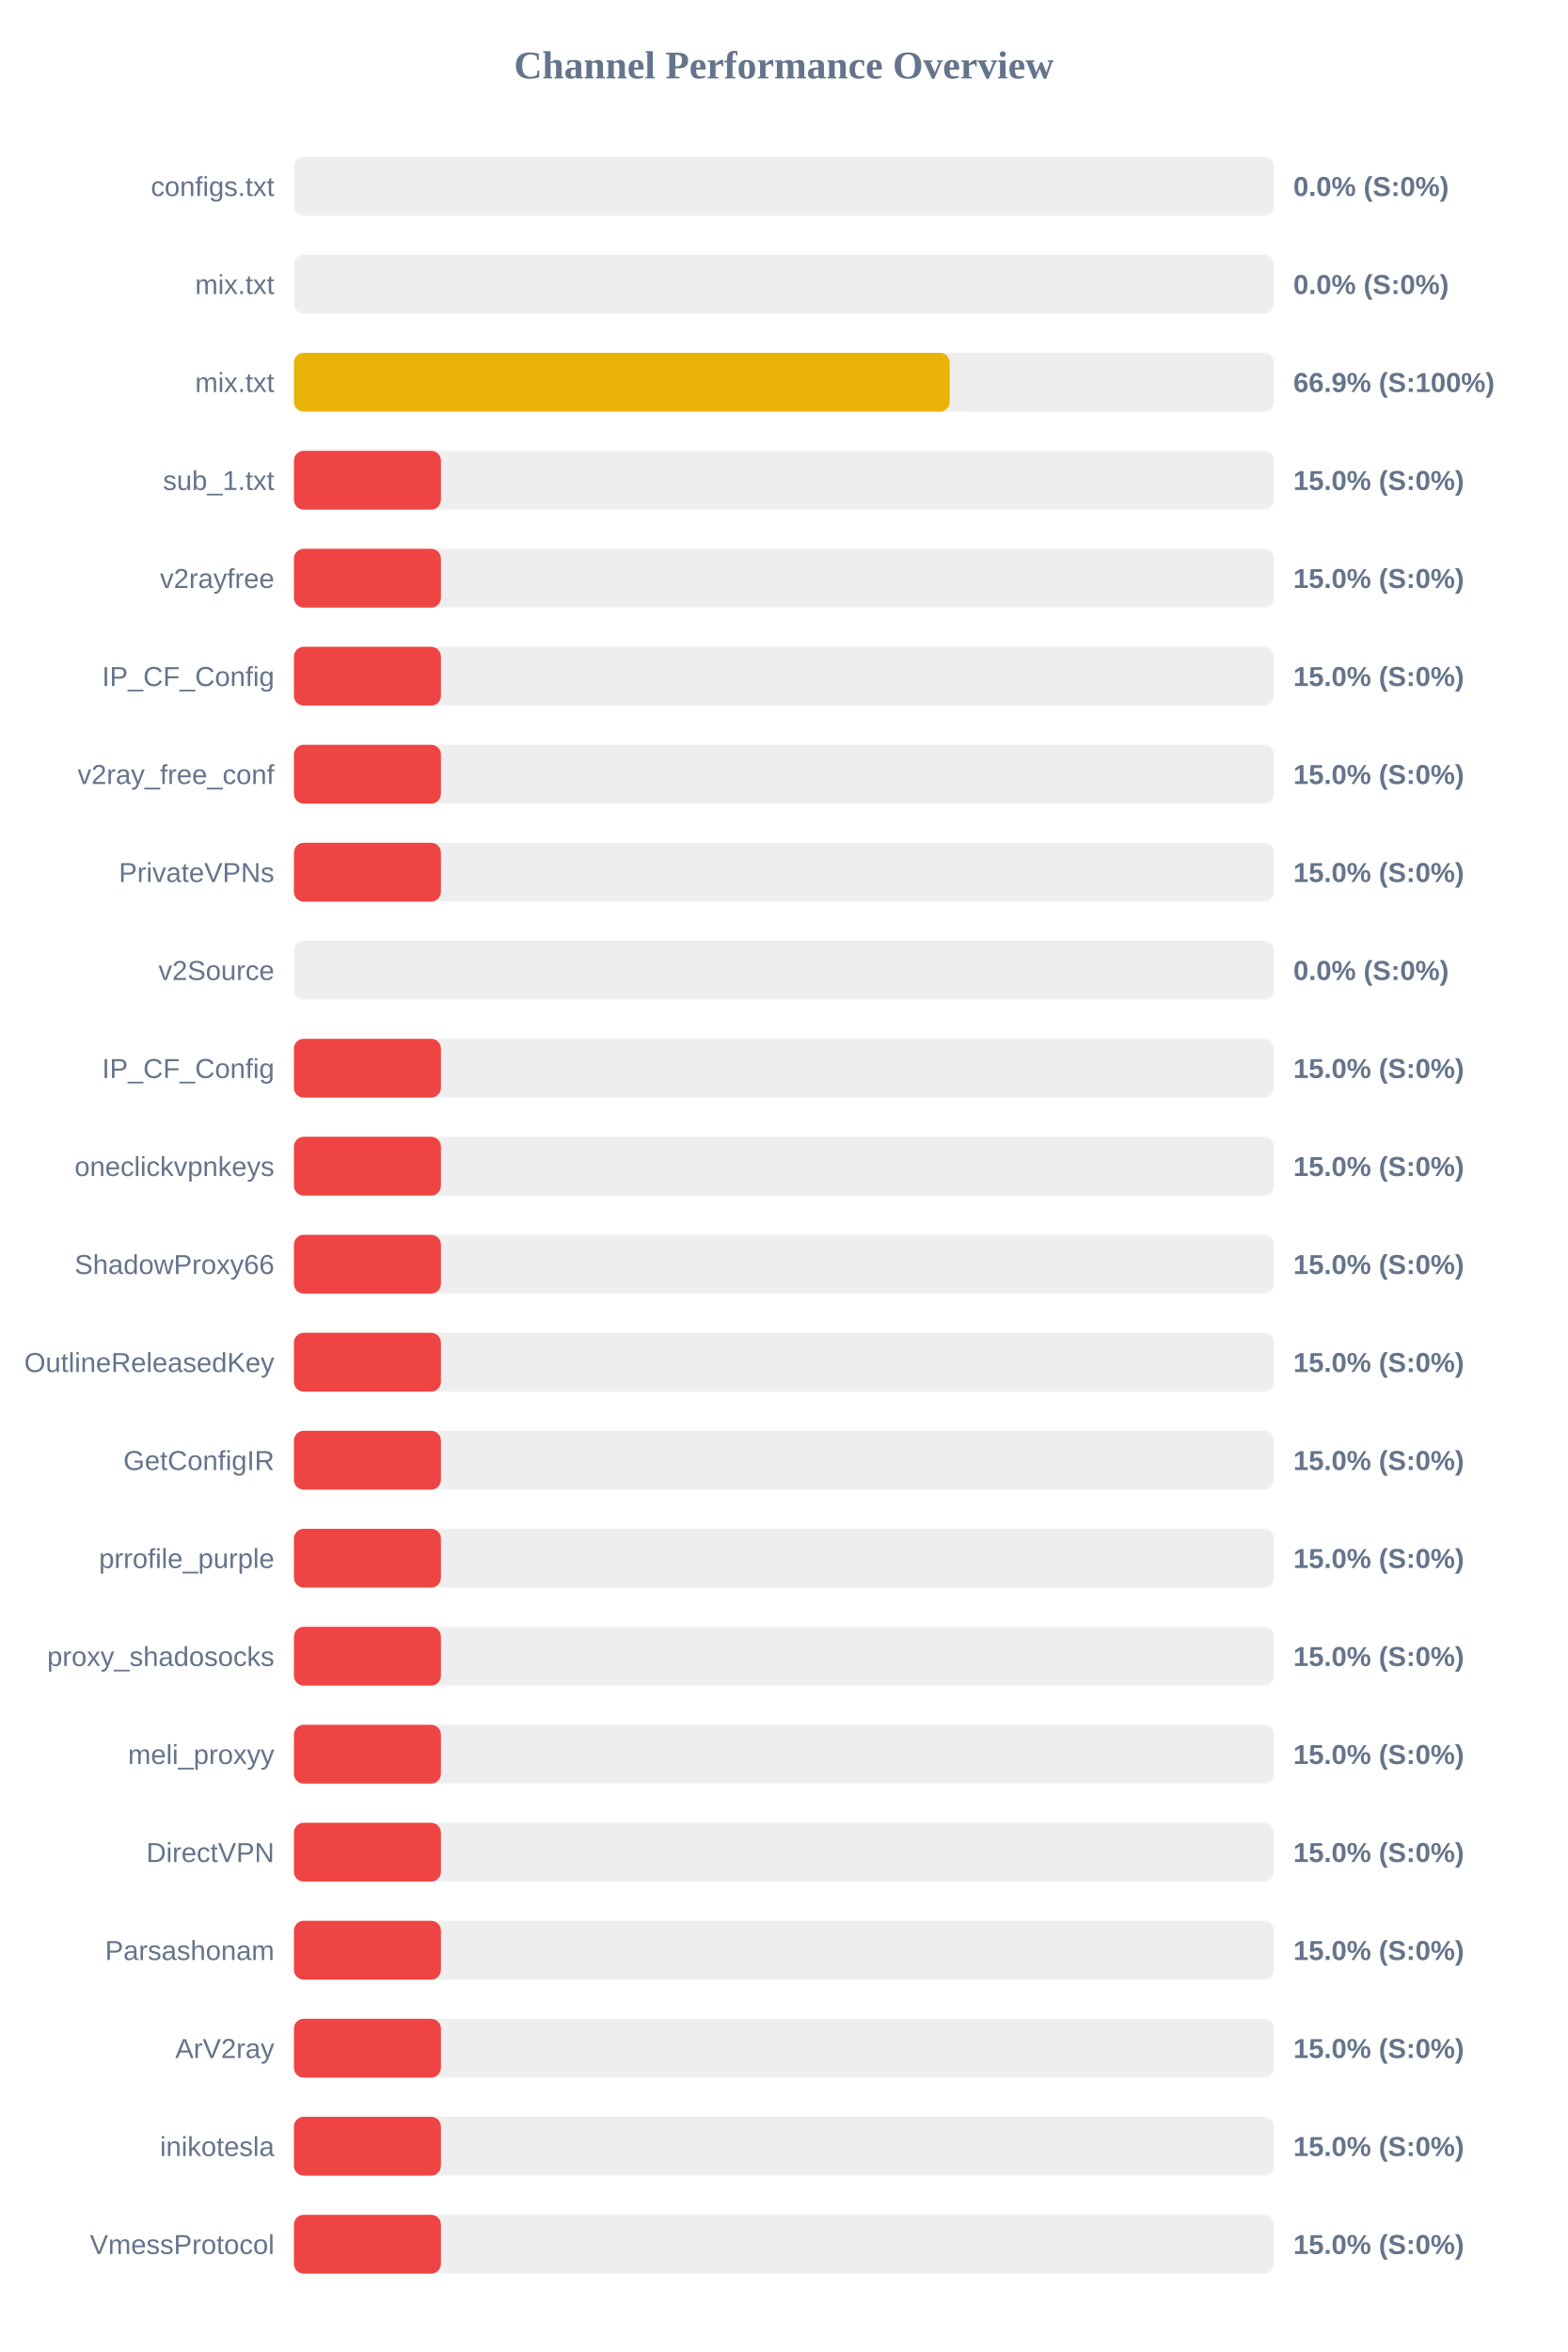
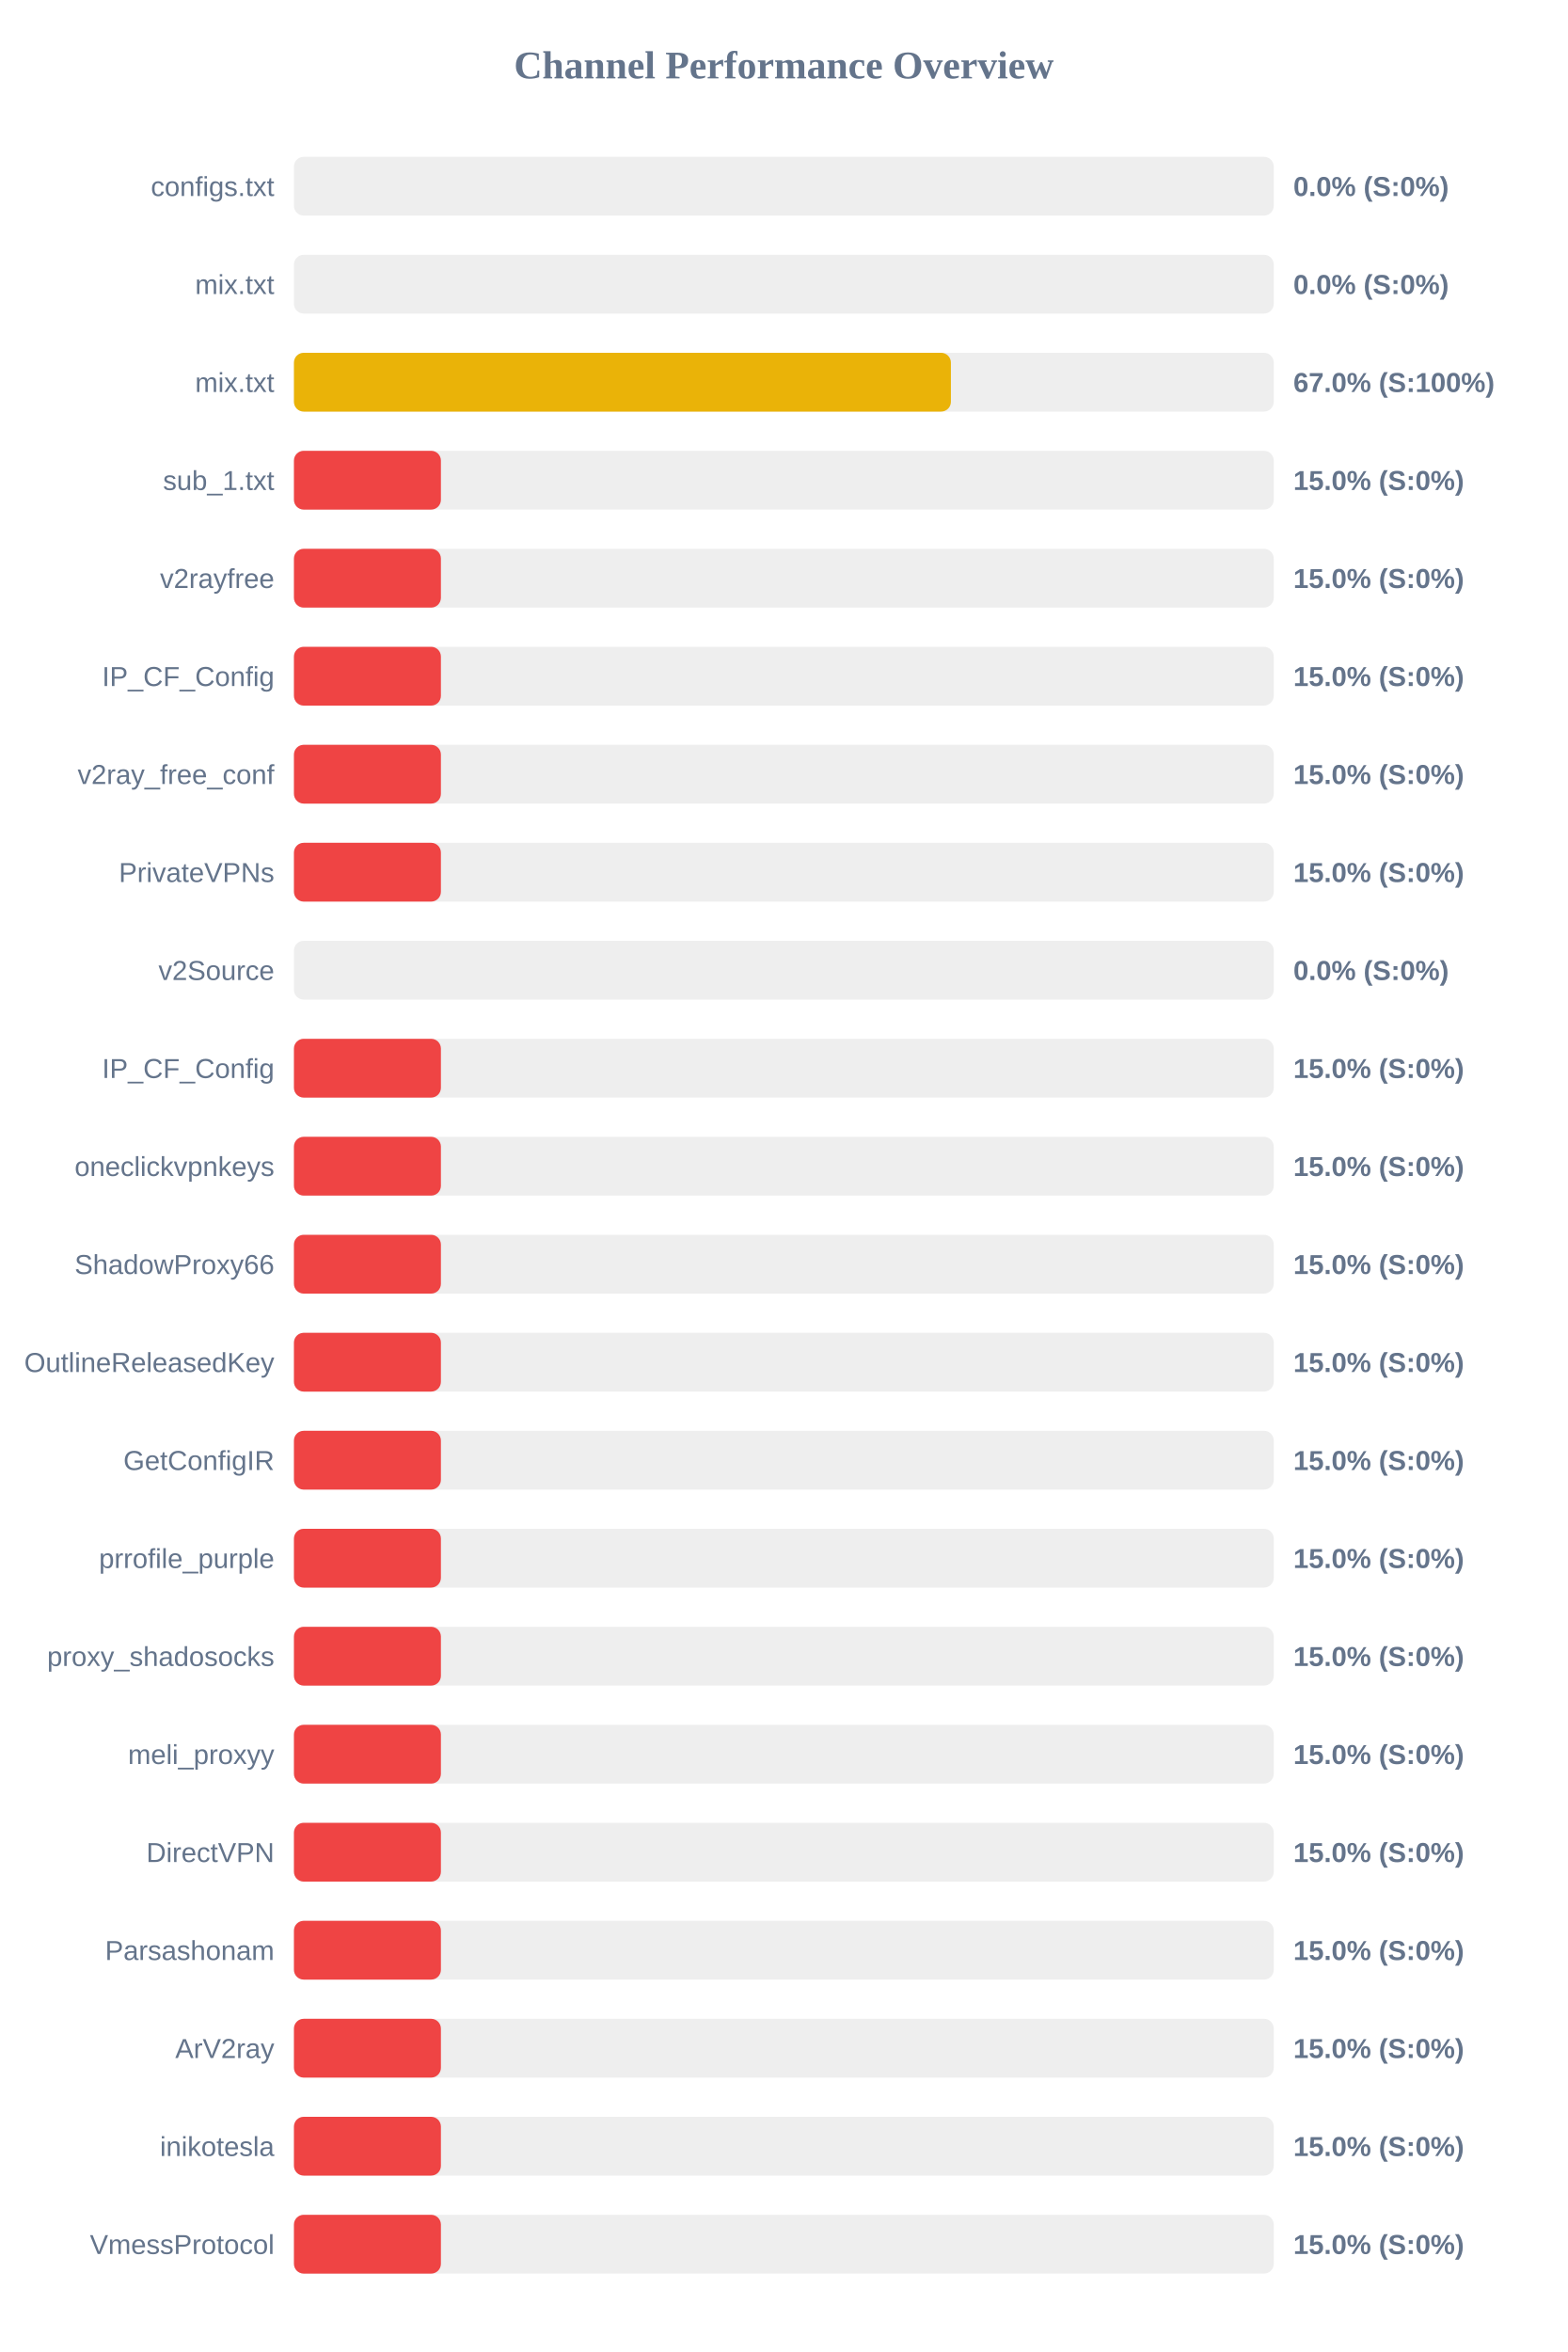
<svg xmlns="http://www.w3.org/2000/svg" width="800" height="1200" version="1.1">
  <style>
        .row { font: 14px Arial; fill: #64748b; }
        .score { font: bold 14px Arial; fill: #64748b; }
    </style>
  <text x="400" y="40" text-anchor="middle" font-size="20px" font-weight="bold" fill="#64748b">Channel Performance Overview</text>
  <rect x="150" y="80" width="500" height="30" fill="#eee" rx="5" />
  <rect x="150" y="80" width="0.0" height="30" fill="#ef4444" rx="5" />
  <text x="140" y="100" text-anchor="end" class="row">configs.txt</text>
  <text x="660" y="100" text-anchor="start" class="score">0.0% (S:0%)</text>
  <rect x="150" y="130" width="500" height="30" fill="#eee" rx="5" />
  <rect x="150" y="130" width="0.0" height="30" fill="#ef4444" rx="5" />
  <text x="140" y="150" text-anchor="end" class="row">mix.txt</text>
  <text x="660" y="150" text-anchor="start" class="score">0.0% (S:0%)</text>
  <rect x="150" y="180" width="500" height="30" fill="#eee" rx="5" />
-   <rect x="150" y="180" width="334.65" height="30" fill="#eab308" rx="5" />
+   <rect x="150" y="180" width="335.25" height="30" fill="#eab308" rx="5" />
  <text x="140" y="200" text-anchor="end" class="row">mix.txt</text>
-   <text x="660" y="200" text-anchor="start" class="score">66.9% (S:100%)</text>
+   <text x="660" y="200" text-anchor="start" class="score">67.0% (S:100%)</text>
  <rect x="150" y="230" width="500" height="30" fill="#eee" rx="5" />
  <rect x="150" y="230" width="75.0" height="30" fill="#ef4444" rx="5" />
  <text x="140" y="250" text-anchor="end" class="row">sub_1.txt</text>
  <text x="660" y="250" text-anchor="start" class="score">15.0% (S:0%)</text>
  <rect x="150" y="280" width="500" height="30" fill="#eee" rx="5" />
  <rect x="150" y="280" width="75.0" height="30" fill="#ef4444" rx="5" />
  <text x="140" y="300" text-anchor="end" class="row">v2rayfree</text>
  <text x="660" y="300" text-anchor="start" class="score">15.0% (S:0%)</text>
  <rect x="150" y="330" width="500" height="30" fill="#eee" rx="5" />
  <rect x="150" y="330" width="75.0" height="30" fill="#ef4444" rx="5" />
  <text x="140" y="350" text-anchor="end" class="row">IP_CF_Config</text>
  <text x="660" y="350" text-anchor="start" class="score">15.0% (S:0%)</text>
  <rect x="150" y="380" width="500" height="30" fill="#eee" rx="5" />
  <rect x="150" y="380" width="75.0" height="30" fill="#ef4444" rx="5" />
  <text x="140" y="400" text-anchor="end" class="row">v2ray_free_conf</text>
  <text x="660" y="400" text-anchor="start" class="score">15.0% (S:0%)</text>
  <rect x="150" y="430" width="500" height="30" fill="#eee" rx="5" />
  <rect x="150" y="430" width="75.0" height="30" fill="#ef4444" rx="5" />
  <text x="140" y="450" text-anchor="end" class="row">PrivateVPNs</text>
  <text x="660" y="450" text-anchor="start" class="score">15.0% (S:0%)</text>
  <rect x="150" y="480" width="500" height="30" fill="#eee" rx="5" />
  <rect x="150" y="480" width="0.0" height="30" fill="#ef4444" rx="5" />
  <text x="140" y="500" text-anchor="end" class="row">v2Source</text>
  <text x="660" y="500" text-anchor="start" class="score">0.0% (S:0%)</text>
  <rect x="150" y="530" width="500" height="30" fill="#eee" rx="5" />
  <rect x="150" y="530" width="75.0" height="30" fill="#ef4444" rx="5" />
  <text x="140" y="550" text-anchor="end" class="row">IP_CF_Config</text>
  <text x="660" y="550" text-anchor="start" class="score">15.0% (S:0%)</text>
  <rect x="150" y="580" width="500" height="30" fill="#eee" rx="5" />
  <rect x="150" y="580" width="75.0" height="30" fill="#ef4444" rx="5" />
  <text x="140" y="600" text-anchor="end" class="row">oneclickvpnkeys</text>
  <text x="660" y="600" text-anchor="start" class="score">15.0% (S:0%)</text>
  <rect x="150" y="630" width="500" height="30" fill="#eee" rx="5" />
  <rect x="150" y="630" width="75.0" height="30" fill="#ef4444" rx="5" />
  <text x="140" y="650" text-anchor="end" class="row">ShadowProxy66</text>
  <text x="660" y="650" text-anchor="start" class="score">15.0% (S:0%)</text>
  <rect x="150" y="680" width="500" height="30" fill="#eee" rx="5" />
  <rect x="150" y="680" width="75.0" height="30" fill="#ef4444" rx="5" />
  <text x="140" y="700" text-anchor="end" class="row">OutlineReleasedKey</text>
  <text x="660" y="700" text-anchor="start" class="score">15.0% (S:0%)</text>
  <rect x="150" y="730" width="500" height="30" fill="#eee" rx="5" />
  <rect x="150" y="730" width="75.0" height="30" fill="#ef4444" rx="5" />
  <text x="140" y="750" text-anchor="end" class="row">GetConfigIR</text>
  <text x="660" y="750" text-anchor="start" class="score">15.0% (S:0%)</text>
  <rect x="150" y="780" width="500" height="30" fill="#eee" rx="5" />
  <rect x="150" y="780" width="75.0" height="30" fill="#ef4444" rx="5" />
  <text x="140" y="800" text-anchor="end" class="row">prrofile_purple</text>
  <text x="660" y="800" text-anchor="start" class="score">15.0% (S:0%)</text>
  <rect x="150" y="830" width="500" height="30" fill="#eee" rx="5" />
  <rect x="150" y="830" width="75.0" height="30" fill="#ef4444" rx="5" />
  <text x="140" y="850" text-anchor="end" class="row">proxy_shadosocks</text>
  <text x="660" y="850" text-anchor="start" class="score">15.0% (S:0%)</text>
  <rect x="150" y="880" width="500" height="30" fill="#eee" rx="5" />
  <rect x="150" y="880" width="75.0" height="30" fill="#ef4444" rx="5" />
  <text x="140" y="900" text-anchor="end" class="row">meli_proxyy</text>
  <text x="660" y="900" text-anchor="start" class="score">15.0% (S:0%)</text>
  <rect x="150" y="930" width="500" height="30" fill="#eee" rx="5" />
  <rect x="150" y="930" width="75.0" height="30" fill="#ef4444" rx="5" />
  <text x="140" y="950" text-anchor="end" class="row">DirectVPN</text>
  <text x="660" y="950" text-anchor="start" class="score">15.0% (S:0%)</text>
  <rect x="150" y="980" width="500" height="30" fill="#eee" rx="5" />
  <rect x="150" y="980" width="75.0" height="30" fill="#ef4444" rx="5" />
  <text x="140" y="1000" text-anchor="end" class="row">Parsashonam</text>
  <text x="660" y="1000" text-anchor="start" class="score">15.0% (S:0%)</text>
  <rect x="150" y="1030" width="500" height="30" fill="#eee" rx="5" />
  <rect x="150" y="1030" width="75.0" height="30" fill="#ef4444" rx="5" />
  <text x="140" y="1050" text-anchor="end" class="row">ArV2ray</text>
  <text x="660" y="1050" text-anchor="start" class="score">15.0% (S:0%)</text>
  <rect x="150" y="1080" width="500" height="30" fill="#eee" rx="5" />
  <rect x="150" y="1080" width="75.0" height="30" fill="#ef4444" rx="5" />
  <text x="140" y="1100" text-anchor="end" class="row">inikotesla</text>
  <text x="660" y="1100" text-anchor="start" class="score">15.0% (S:0%)</text>
  <rect x="150" y="1130" width="500" height="30" fill="#eee" rx="5" />
  <rect x="150" y="1130" width="75.0" height="30" fill="#ef4444" rx="5" />
  <text x="140" y="1150" text-anchor="end" class="row">VmessProtocol</text>
  <text x="660" y="1150" text-anchor="start" class="score">15.0% (S:0%)</text>
</svg>
